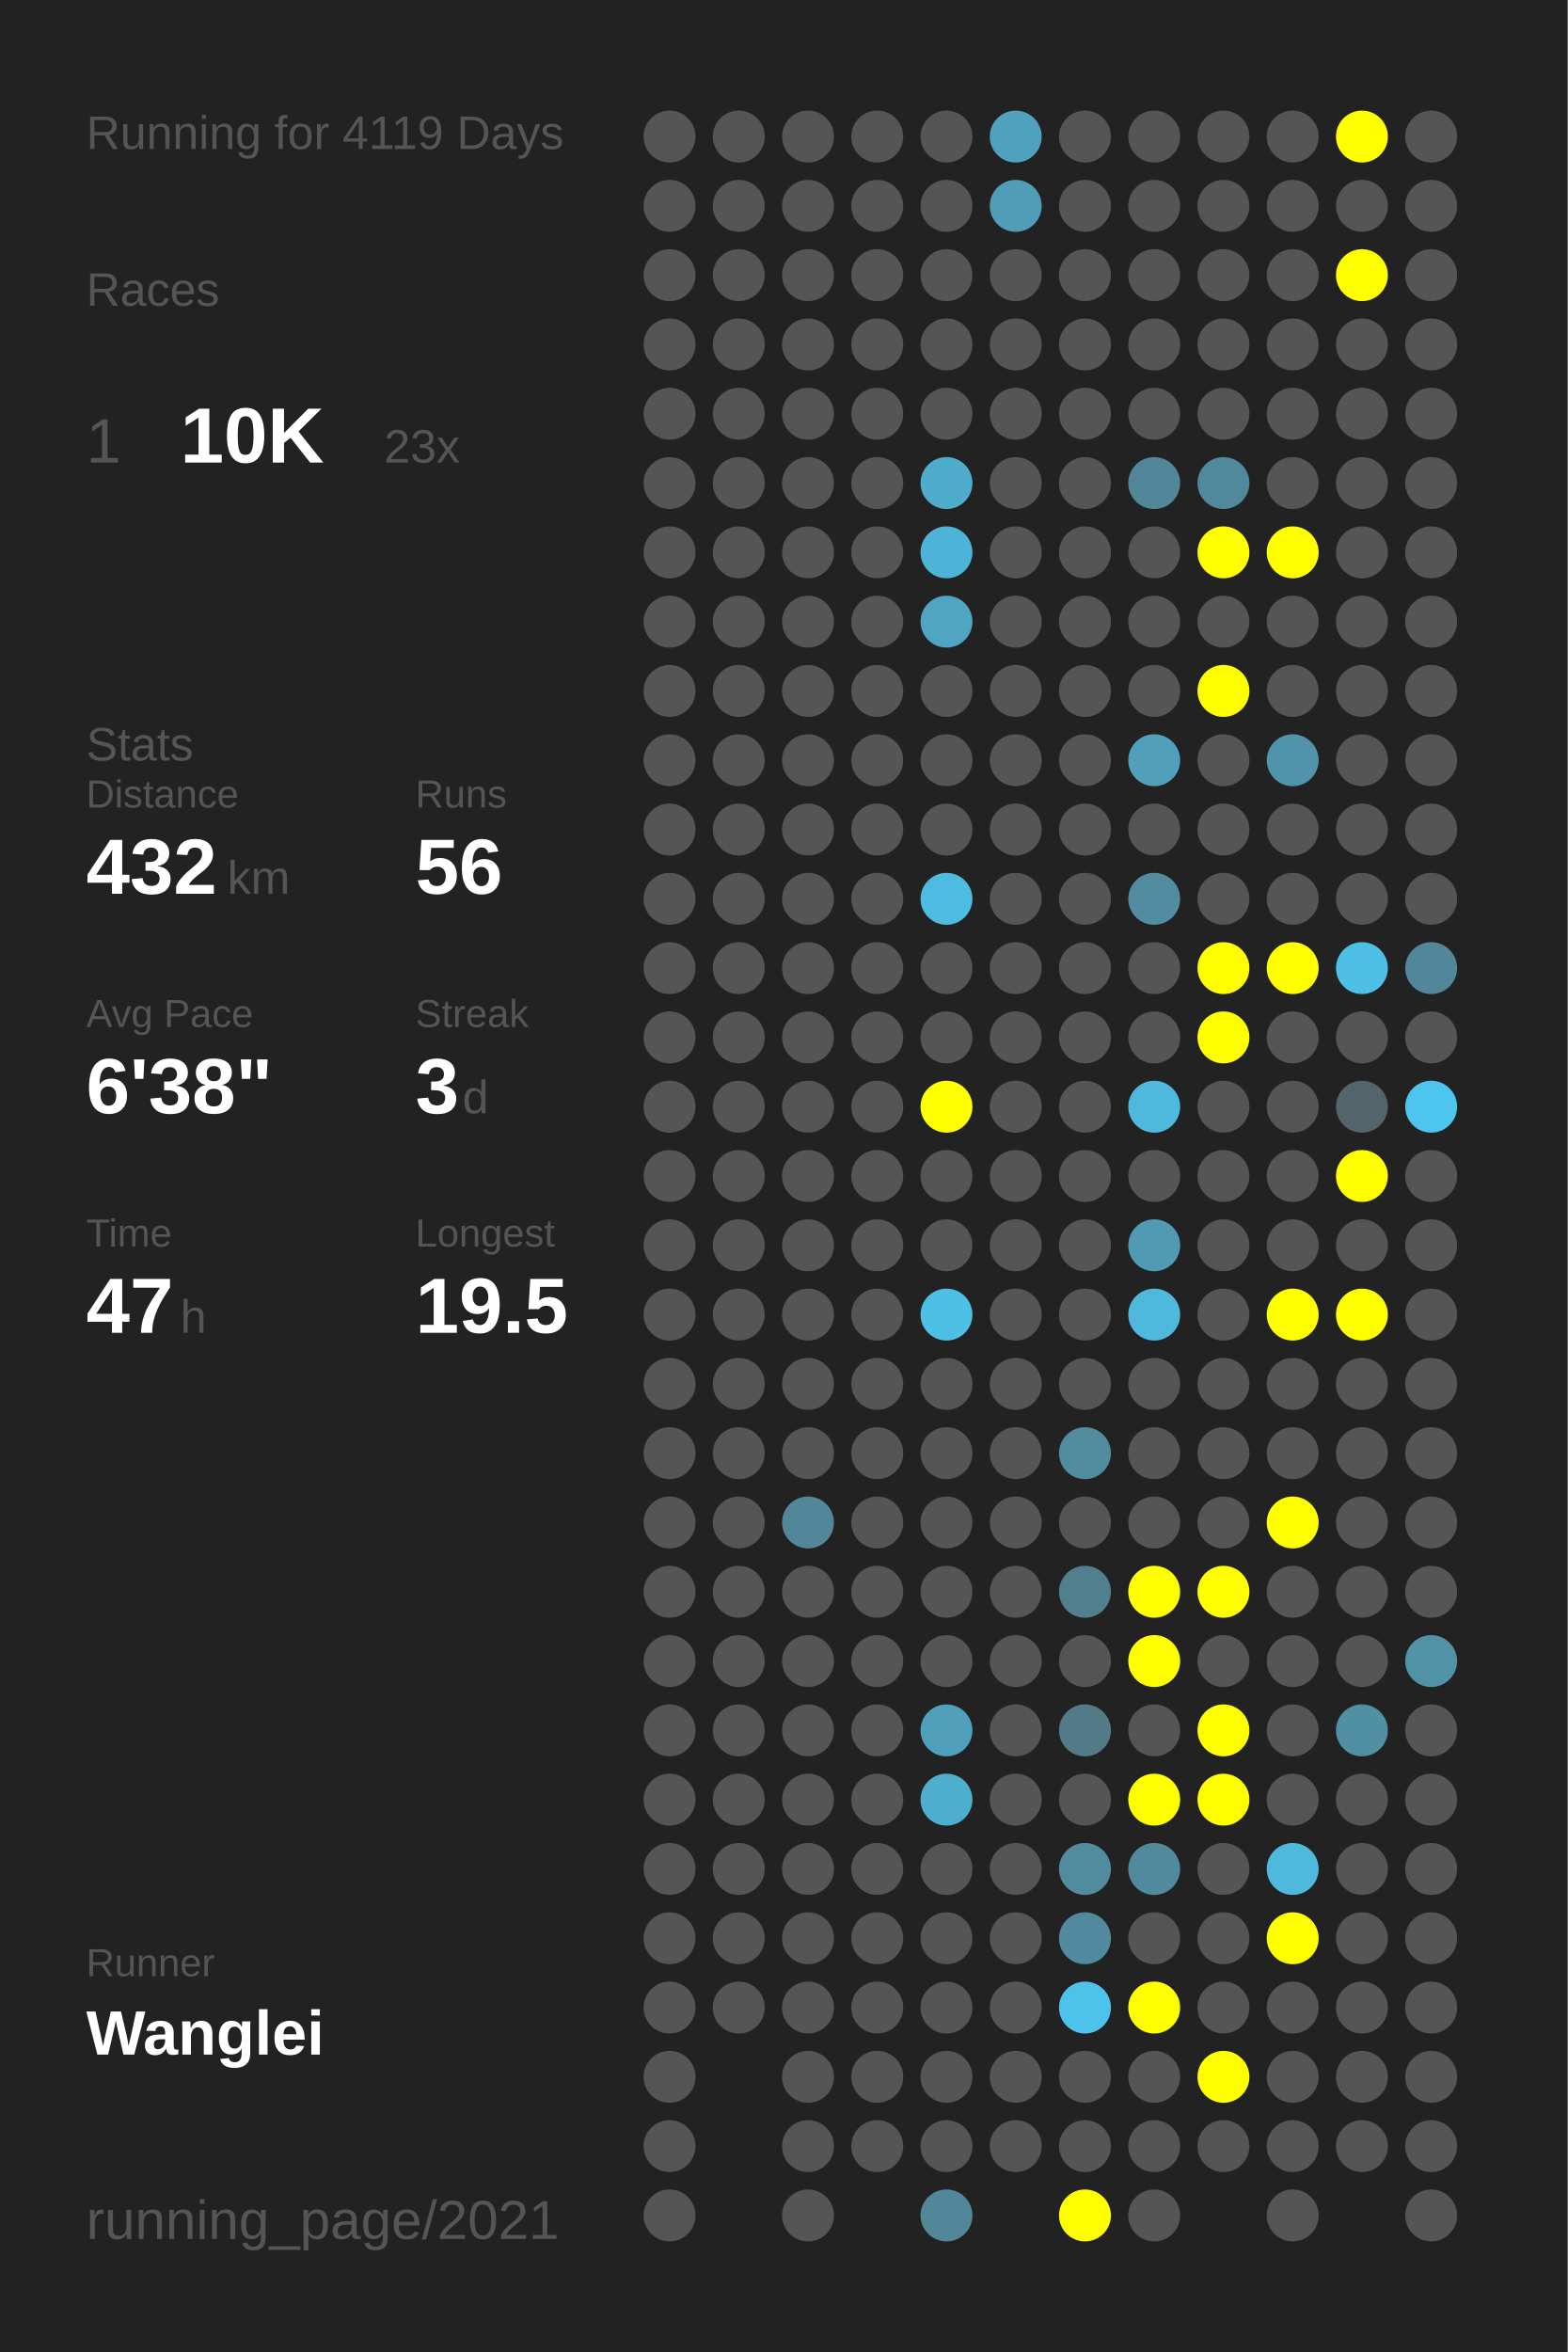
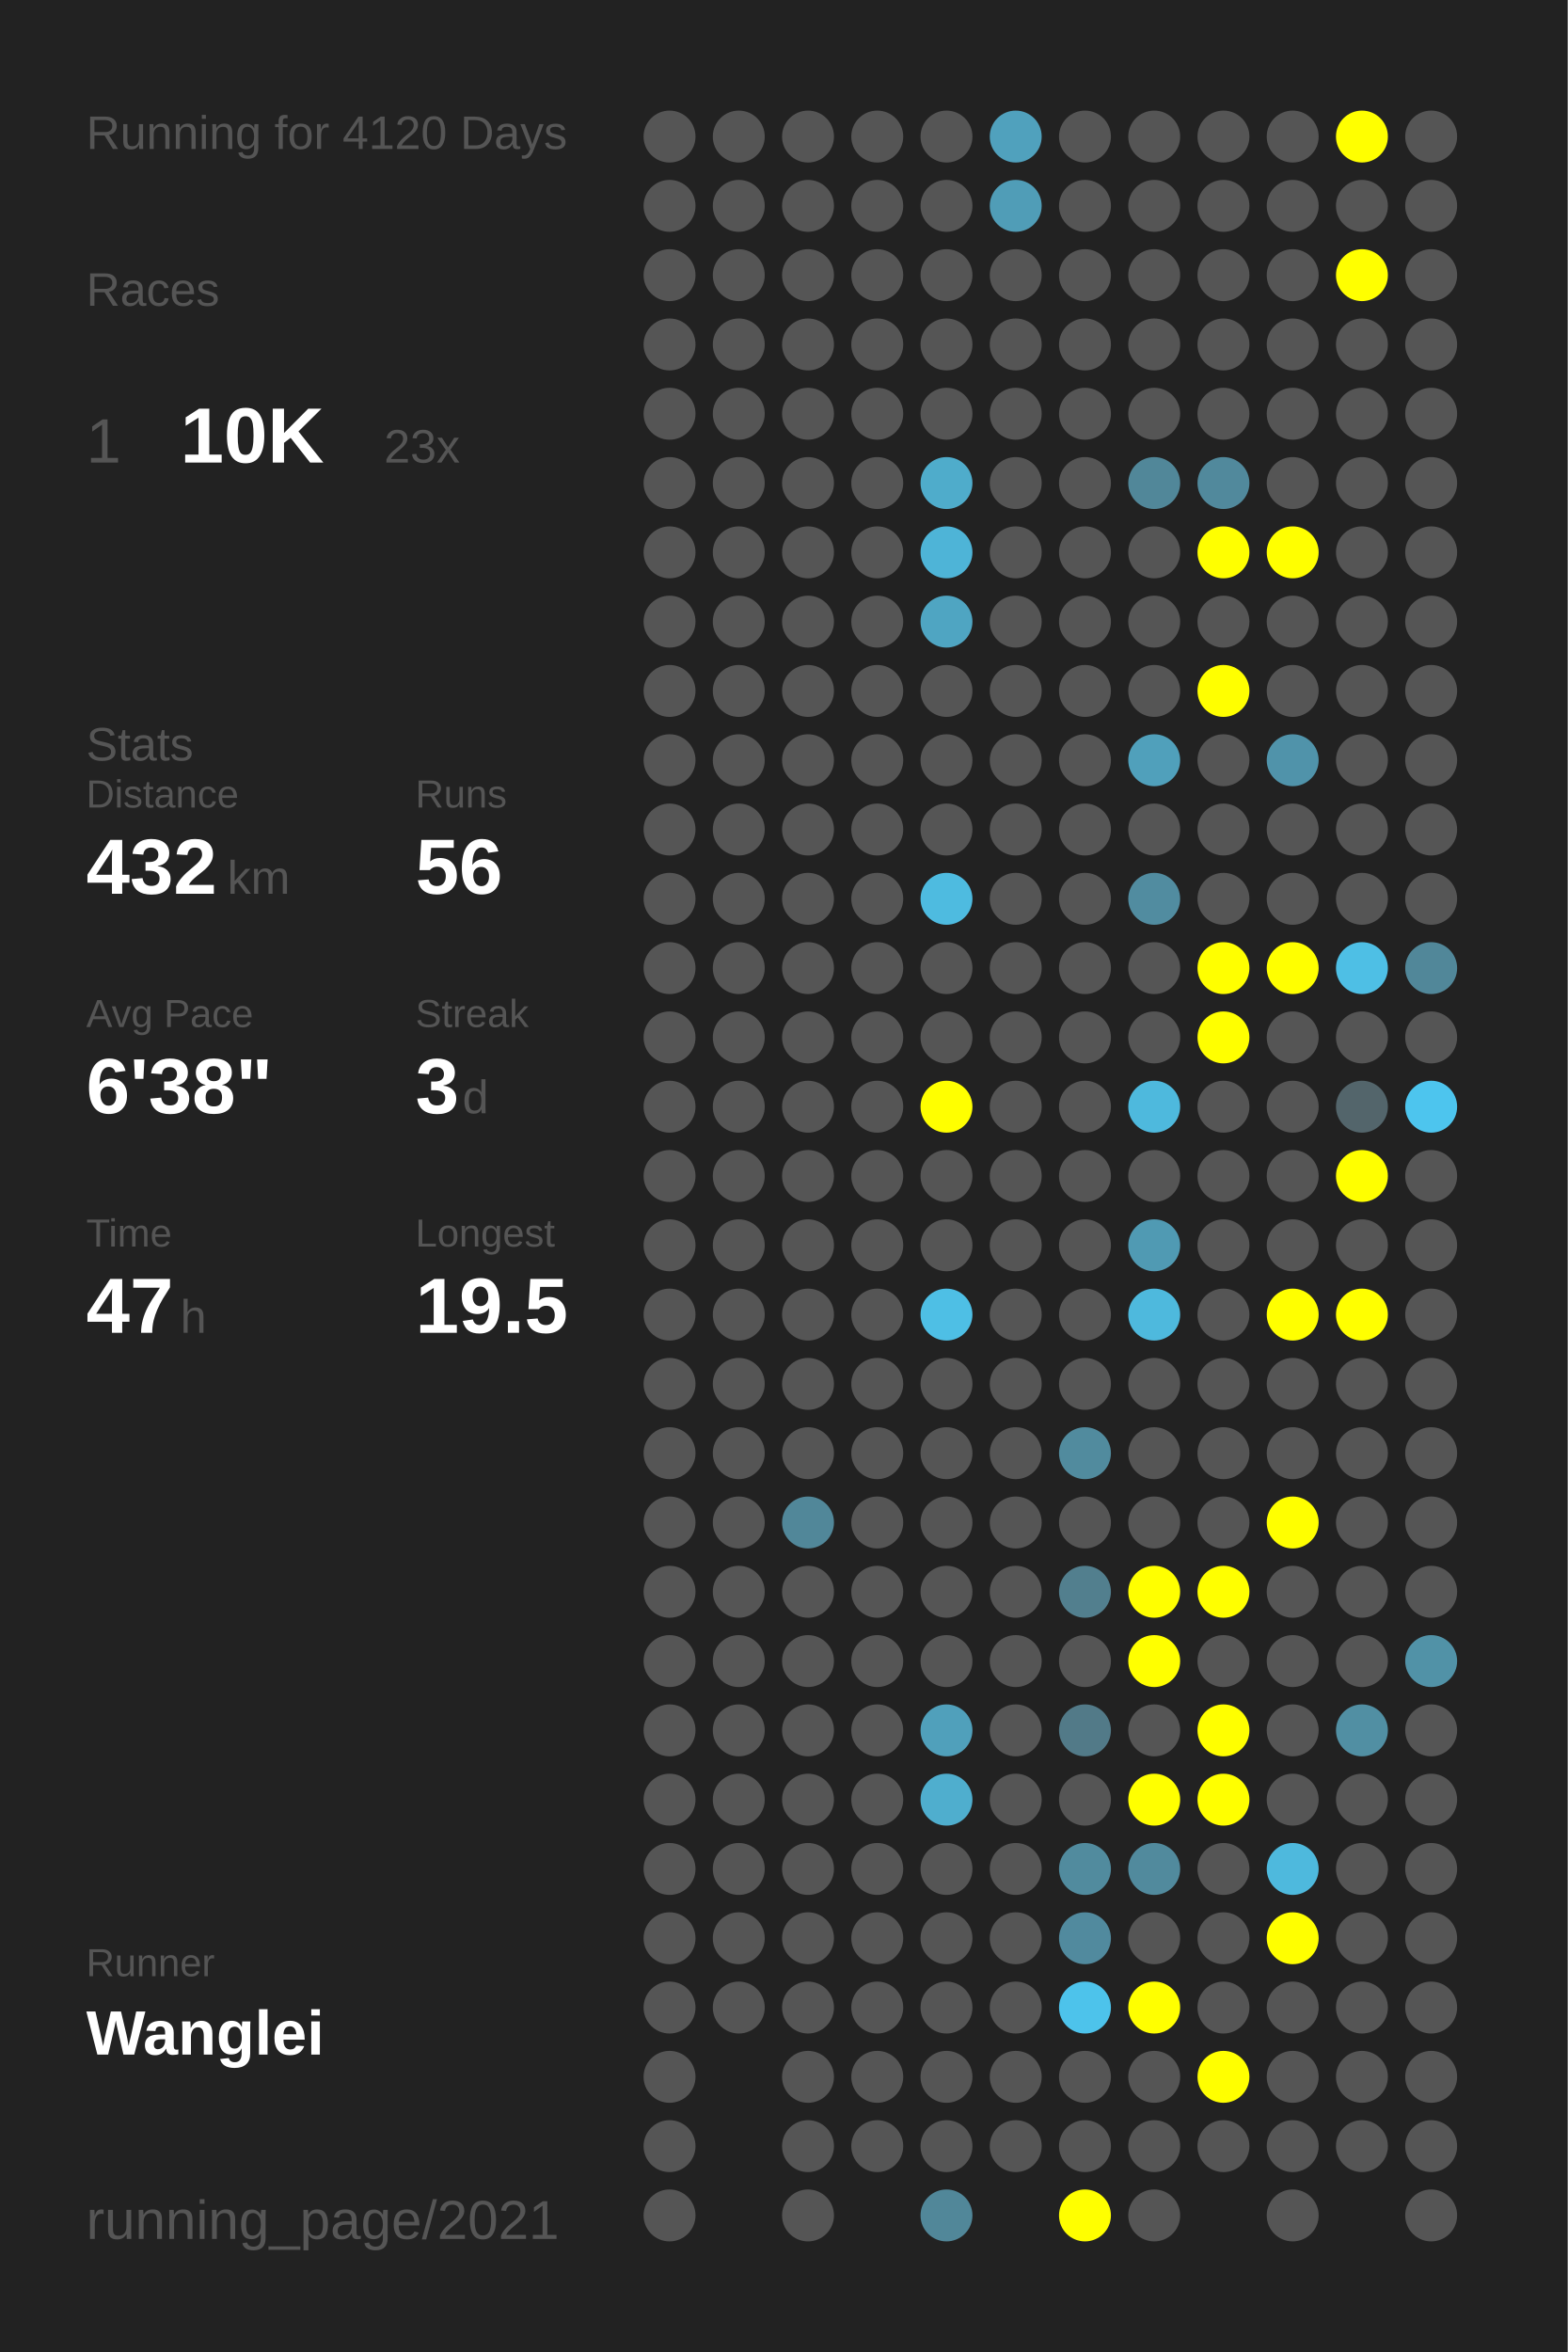
<svg xmlns="http://www.w3.org/2000/svg" baseProfile="full" height="300mm" version="1.1" viewBox="0,0,200,300" width="200mm">
  <defs />
  <rect fill="#222222" height="300" width="200" x="0" y="0" />
-   <text fill="#555555" style="font-size:6px; font-family:Arial;" x="11" y="19">Running for 4119 Days</text>
+   <text fill="#555555" style="font-size:6px; font-family:Arial;" x="11" y="19">Running for 4120 Days</text>
  <text fill="#555555" style="font-size:6px; font-family:Arial;" x="11" y="39">Races</text>
  <text fill="#555555" style="font-size:8px; font-family:Arial;" x="11" y="59">1</text>
  <text fill="#FFFFFF" style="font-size:10px; font-family:Arial; font-weight:bold;" x="23" y="59">10K</text>
  <text fill="#555555" style="font-size:6px; font-family:Arial;" x="49" y="59">23x</text>
  <text fill="#555555" style="font-size:6px; font-family:Arial;" x="11" y="97">Stats</text>
  <text fill="#555555" style="font-size:5px; font-family:Arial;" x="11" y="103">Distance</text>
  <text fill="#FFFFFF" style="font-size:10px; font-family:Arial; font-weight:bold;" x="11" y="114">432</text>
  <text fill="#555555" style="font-size:6px; font-family:Arial;" x="29" y="114">km</text>
  <text fill="#555555" style="font-size:5px; font-family:Arial;" x="53" y="103">Runs</text>
  <text fill="#FFFFFF" style="font-size:10px; font-family:Arial; font-weight:bold;" x="53" y="114">56</text>
  <text fill="#555555" style="font-size:5px; font-family:Arial;" x="11" y="131">Avg Pace</text>
  <text fill="#FFFFFF" style="font-size:10px; font-family:Arial; font-weight:bold;" x="11" y="142">6'38"</text>
  <text fill="#555555" style="font-size:5px; font-family:Arial;" x="53" y="131">Streak</text>
  <text fill="#FFFFFF" style="font-size:10px; font-family:Arial; font-weight:bold;" x="53" y="142">3</text>
  <text fill="#555555" style="font-size:6px; font-family:Arial;" x="59" y="142">d</text>
  <text fill="#555555" style="font-size:5px; font-family:Arial;" x="11" y="159">Time</text>
  <text fill="#FFFFFF" style="font-size:10px; font-family:Arial; font-weight:bold;" x="11" y="170">47</text>
  <text fill="#555555" style="font-size:6px; font-family:Arial;" x="23" y="170">h</text>
  <text fill="#555555" style="font-size:5px; font-family:Arial;" x="53" y="159">Longest</text>
  <text fill="#FFFFFF" style="font-size:10px; font-family:Arial; font-weight:bold;" x="53" y="170">19.5</text>
  <text fill="#555555" style="font-size:5px; font-family:Arial;" x="11" y="252.065">Runner</text>
  <text fill="#FFFFFF" style="font-size:8px; font-family:Arial; font-weight:bold;" x="11" y="262.065">Wanglei</text>
  <text fill="#555555" style="font-size:7px; font-family:Arial;" x="11" y="285.581">running_page/2021</text>
  <circle cx="85.417" cy="17.419" fill="#555555" r="3.312" />
  <circle cx="85.417" cy="26.258" fill="#555555" r="3.312" />
  <circle cx="85.417" cy="35.097" fill="#555555" r="3.312" />
  <circle cx="85.417" cy="43.935" fill="#555555" r="3.312" />
  <circle cx="85.417" cy="52.774" fill="#555555" r="3.312" />
  <circle cx="85.417" cy="61.613" fill="#555555" r="3.312" />
  <circle cx="85.417" cy="70.452" fill="#555555" r="3.312" />
  <circle cx="85.417" cy="79.29" fill="#555555" r="3.312" />
  <circle cx="85.417" cy="88.129" fill="#555555" r="3.312" />
  <circle cx="85.417" cy="96.968" fill="#555555" r="3.312" />
  <circle cx="85.417" cy="105.806" fill="#555555" r="3.312" />
  <circle cx="85.417" cy="114.645" fill="#555555" r="3.312" />
  <circle cx="85.417" cy="123.484" fill="#555555" r="3.312" />
  <circle cx="85.417" cy="132.323" fill="#555555" r="3.312" />
  <circle cx="85.417" cy="141.161" fill="#555555" r="3.312" />
  <circle cx="85.417" cy="150" fill="#555555" r="3.312" />
  <circle cx="85.417" cy="158.839" fill="#555555" r="3.312" />
  <circle cx="85.417" cy="167.677" fill="#555555" r="3.312" />
  <circle cx="85.417" cy="176.516" fill="#555555" r="3.312" />
  <circle cx="85.417" cy="185.355" fill="#555555" r="3.312" />
  <circle cx="85.417" cy="194.194" fill="#555555" r="3.312" />
  <circle cx="85.417" cy="203.032" fill="#555555" r="3.312" />
  <circle cx="85.417" cy="211.871" fill="#555555" r="3.312" />
  <circle cx="85.417" cy="220.71" fill="#555555" r="3.312" />
  <circle cx="85.417" cy="229.548" fill="#555555" r="3.312" />
  <circle cx="85.417" cy="238.387" fill="#555555" r="3.312" />
  <circle cx="85.417" cy="247.226" fill="#555555" r="3.312" />
  <circle cx="85.417" cy="256.065" fill="#555555" r="3.312" />
  <circle cx="85.417" cy="264.903" fill="#555555" r="3.312" />
  <circle cx="85.417" cy="273.742" fill="#555555" r="3.312" />
  <circle cx="85.417" cy="282.581" fill="#555555" r="3.312" />
  <circle cx="94.25" cy="17.419" fill="#555555" r="3.312" />
  <circle cx="94.25" cy="26.258" fill="#555555" r="3.312" />
  <circle cx="94.25" cy="35.097" fill="#555555" r="3.312" />
  <circle cx="94.25" cy="43.935" fill="#555555" r="3.312" />
  <circle cx="94.25" cy="52.774" fill="#555555" r="3.312" />
  <circle cx="94.25" cy="61.613" fill="#555555" r="3.312" />
  <circle cx="94.25" cy="70.452" fill="#555555" r="3.312" />
  <circle cx="94.25" cy="79.29" fill="#555555" r="3.312" />
  <circle cx="94.25" cy="88.129" fill="#555555" r="3.312" />
  <circle cx="94.25" cy="96.968" fill="#555555" r="3.312" />
  <circle cx="94.25" cy="105.806" fill="#555555" r="3.312" />
  <circle cx="94.25" cy="114.645" fill="#555555" r="3.312" />
  <circle cx="94.25" cy="123.484" fill="#555555" r="3.312" />
  <circle cx="94.25" cy="132.323" fill="#555555" r="3.312" />
  <circle cx="94.25" cy="141.161" fill="#555555" r="3.312" />
  <circle cx="94.25" cy="150" fill="#555555" r="3.312" />
  <circle cx="94.25" cy="158.839" fill="#555555" r="3.312" />
  <circle cx="94.25" cy="167.677" fill="#555555" r="3.312" />
  <circle cx="94.25" cy="176.516" fill="#555555" r="3.312" />
  <circle cx="94.25" cy="185.355" fill="#555555" r="3.312" />
  <circle cx="94.25" cy="194.194" fill="#555555" r="3.312" />
  <circle cx="94.25" cy="203.032" fill="#555555" r="3.312" />
  <circle cx="94.25" cy="211.871" fill="#555555" r="3.312" />
  <circle cx="94.25" cy="220.71" fill="#555555" r="3.312" />
  <circle cx="94.25" cy="229.548" fill="#555555" r="3.312" />
  <circle cx="94.25" cy="238.387" fill="#555555" r="3.312" />
  <circle cx="94.25" cy="247.226" fill="#555555" r="3.312" />
  <circle cx="94.25" cy="256.065" fill="#555555" r="3.312" />
  <circle cx="103.083" cy="17.419" fill="#555555" r="3.312" />
  <circle cx="103.083" cy="26.258" fill="#555555" r="3.312" />
  <circle cx="103.083" cy="35.097" fill="#555555" r="3.312" />
  <circle cx="103.083" cy="43.935" fill="#555555" r="3.312" />
  <circle cx="103.083" cy="52.774" fill="#555555" r="3.312" />
  <circle cx="103.083" cy="61.613" fill="#555555" r="3.312" />
  <circle cx="103.083" cy="70.452" fill="#555555" r="3.312" />
  <circle cx="103.083" cy="79.29" fill="#555555" r="3.312" />
  <circle cx="103.083" cy="88.129" fill="#555555" r="3.312" />
  <circle cx="103.083" cy="96.968" fill="#555555" r="3.312" />
  <circle cx="103.083" cy="105.806" fill="#555555" r="3.312" />
  <circle cx="103.083" cy="114.645" fill="#555555" r="3.312" />
  <circle cx="103.083" cy="123.484" fill="#555555" r="3.312" />
  <circle cx="103.083" cy="132.323" fill="#555555" r="3.312" />
  <circle cx="103.083" cy="141.161" fill="#555555" r="3.312" />
  <circle cx="103.083" cy="150" fill="#555555" r="3.312" />
  <circle cx="103.083" cy="158.839" fill="#555555" r="3.312" />
  <circle cx="103.083" cy="167.677" fill="#555555" r="3.312" />
  <circle cx="103.083" cy="176.516" fill="#555555" r="3.312" />
  <circle cx="103.083" cy="185.355" fill="#555555" r="3.312" />
  <circle cx="103.083" cy="194.194" fill="#518799" r="3.312" />
  <circle cx="103.083" cy="203.032" fill="#555555" r="3.312" />
  <circle cx="103.083" cy="211.871" fill="#555555" r="3.312" />
  <circle cx="103.083" cy="220.71" fill="#555555" r="3.312" />
  <circle cx="103.083" cy="229.548" fill="#555555" r="3.312" />
  <circle cx="103.083" cy="238.387" fill="#555555" r="3.312" />
  <circle cx="103.083" cy="247.226" fill="#555555" r="3.312" />
  <circle cx="103.083" cy="256.065" fill="#555555" r="3.312" />
  <circle cx="103.083" cy="264.903" fill="#555555" r="3.312" />
  <circle cx="103.083" cy="273.742" fill="#555555" r="3.312" />
  <circle cx="103.083" cy="282.581" fill="#555555" r="3.312" />
  <circle cx="111.917" cy="17.419" fill="#555555" r="3.312" />
  <circle cx="111.917" cy="26.258" fill="#555555" r="3.312" />
  <circle cx="111.917" cy="35.097" fill="#555555" r="3.312" />
  <circle cx="111.917" cy="43.935" fill="#555555" r="3.312" />
  <circle cx="111.917" cy="52.774" fill="#555555" r="3.312" />
  <circle cx="111.917" cy="61.613" fill="#555555" r="3.312" />
  <circle cx="111.917" cy="70.452" fill="#555555" r="3.312" />
  <circle cx="111.917" cy="79.29" fill="#555555" r="3.312" />
  <circle cx="111.917" cy="88.129" fill="#555555" r="3.312" />
  <circle cx="111.917" cy="96.968" fill="#555555" r="3.312" />
  <circle cx="111.917" cy="105.806" fill="#555555" r="3.312" />
  <circle cx="111.917" cy="114.645" fill="#555555" r="3.312" />
  <circle cx="111.917" cy="123.484" fill="#555555" r="3.312" />
  <circle cx="111.917" cy="132.323" fill="#555555" r="3.312" />
  <circle cx="111.917" cy="141.161" fill="#555555" r="3.312" />
  <circle cx="111.917" cy="150" fill="#555555" r="3.312" />
  <circle cx="111.917" cy="158.839" fill="#555555" r="3.312" />
  <circle cx="111.917" cy="167.677" fill="#555555" r="3.312" />
  <circle cx="111.917" cy="176.516" fill="#555555" r="3.312" />
  <circle cx="111.917" cy="185.355" fill="#555555" r="3.312" />
  <circle cx="111.917" cy="194.194" fill="#555555" r="3.312" />
  <circle cx="111.917" cy="203.032" fill="#555555" r="3.312" />
  <circle cx="111.917" cy="211.871" fill="#555555" r="3.312" />
  <circle cx="111.917" cy="220.71" fill="#555555" r="3.312" />
  <circle cx="111.917" cy="229.548" fill="#555555" r="3.312" />
  <circle cx="111.917" cy="238.387" fill="#555555" r="3.312" />
  <circle cx="111.917" cy="247.226" fill="#555555" r="3.312" />
  <circle cx="111.917" cy="256.065" fill="#555555" r="3.312" />
  <circle cx="111.917" cy="264.903" fill="#555555" r="3.312" />
  <circle cx="111.917" cy="273.742" fill="#555555" r="3.312" />
  <circle cx="120.75" cy="17.419" fill="#555555" r="3.312" />
  <circle cx="120.75" cy="26.258" fill="#555555" r="3.312" />
  <circle cx="120.75" cy="35.097" fill="#555555" r="3.312" />
  <circle cx="120.75" cy="43.935" fill="#555555" r="3.312" />
  <circle cx="120.75" cy="52.774" fill="#555555" r="3.312" />
  <circle cx="120.75" cy="61.613" fill="#4faccb" r="3.312" />
  <circle cx="120.75" cy="70.452" fill="#4eb4d7" r="3.312" />
  <circle cx="120.75" cy="79.29" fill="#4fa5c2" r="3.312" />
  <circle cx="120.75" cy="88.129" fill="#555555" r="3.312" />
  <circle cx="120.75" cy="96.968" fill="#555555" r="3.312" />
  <circle cx="120.75" cy="105.806" fill="#555555" r="3.312" />
  <circle cx="120.75" cy="114.645" fill="#4ebbe0" r="3.312" />
  <circle cx="120.75" cy="123.484" fill="#555555" r="3.312" />
  <circle cx="120.75" cy="132.323" fill="#555555" r="3.312" />
  <circle cx="120.75" cy="141.161" fill="#FFFF00" r="3.312" />
  <circle cx="120.75" cy="150" fill="#555555" r="3.312" />
  <circle cx="120.75" cy="158.839" fill="#555555" r="3.312" />
  <circle cx="120.75" cy="167.677" fill="#4ebfe5" r="3.312" />
  <circle cx="120.75" cy="176.516" fill="#555555" r="3.312" />
  <circle cx="120.75" cy="185.355" fill="#555555" r="3.312" />
  <circle cx="120.75" cy="194.194" fill="#555555" r="3.312" />
  <circle cx="120.75" cy="203.032" fill="#555555" r="3.312" />
  <circle cx="120.75" cy="211.871" fill="#555555" r="3.312" />
  <circle cx="120.75" cy="220.71" fill="#50a0bb" r="3.312" />
  <circle cx="120.75" cy="229.548" fill="#4faece" r="3.312" />
  <circle cx="120.75" cy="238.387" fill="#555555" r="3.312" />
  <circle cx="120.75" cy="247.226" fill="#555555" r="3.312" />
  <circle cx="120.75" cy="256.065" fill="#555555" r="3.312" />
  <circle cx="120.75" cy="264.903" fill="#555555" r="3.312" />
  <circle cx="120.75" cy="273.742" fill="#555555" r="3.312" />
  <circle cx="120.75" cy="282.581" fill="#518799" r="3.312" />
  <circle cx="129.583" cy="17.419" fill="#50a1bd" r="3.312" />
  <circle cx="129.583" cy="26.258" fill="#509db7" r="3.312" />
  <circle cx="129.583" cy="35.097" fill="#555555" r="3.312" />
  <circle cx="129.583" cy="43.935" fill="#555555" r="3.312" />
  <circle cx="129.583" cy="52.774" fill="#555555" r="3.312" />
  <circle cx="129.583" cy="61.613" fill="#555555" r="3.312" />
  <circle cx="129.583" cy="70.452" fill="#555555" r="3.312" />
  <circle cx="129.583" cy="79.29" fill="#555555" r="3.312" />
  <circle cx="129.583" cy="88.129" fill="#555555" r="3.312" />
  <circle cx="129.583" cy="96.968" fill="#555555" r="3.312" />
  <circle cx="129.583" cy="105.806" fill="#555555" r="3.312" />
  <circle cx="129.583" cy="114.645" fill="#555555" r="3.312" />
  <circle cx="129.583" cy="123.484" fill="#555555" r="3.312" />
  <circle cx="129.583" cy="132.323" fill="#555555" r="3.312" />
  <circle cx="129.583" cy="141.161" fill="#555555" r="3.312" />
  <circle cx="129.583" cy="150" fill="#555555" r="3.312" />
  <circle cx="129.583" cy="158.839" fill="#555555" r="3.312" />
  <circle cx="129.583" cy="167.677" fill="#555555" r="3.312" />
  <circle cx="129.583" cy="176.516" fill="#555555" r="3.312" />
  <circle cx="129.583" cy="185.355" fill="#555555" r="3.312" />
  <circle cx="129.583" cy="194.194" fill="#555555" r="3.312" />
  <circle cx="129.583" cy="203.032" fill="#555555" r="3.312" />
  <circle cx="129.583" cy="211.871" fill="#555555" r="3.312" />
  <circle cx="129.583" cy="220.71" fill="#555555" r="3.312" />
  <circle cx="129.583" cy="229.548" fill="#555555" r="3.312" />
  <circle cx="129.583" cy="238.387" fill="#555555" r="3.312" />
  <circle cx="129.583" cy="247.226" fill="#555555" r="3.312" />
  <circle cx="129.583" cy="256.065" fill="#555555" r="3.312" />
  <circle cx="129.583" cy="264.903" fill="#555555" r="3.312" />
  <circle cx="129.583" cy="273.742" fill="#555555" r="3.312" />
  <circle cx="138.417" cy="17.419" fill="#555555" r="3.312" />
  <circle cx="138.417" cy="26.258" fill="#555555" r="3.312" />
  <circle cx="138.417" cy="35.097" fill="#555555" r="3.312" />
  <circle cx="138.417" cy="43.935" fill="#555555" r="3.312" />
  <circle cx="138.417" cy="52.774" fill="#555555" r="3.312" />
  <circle cx="138.417" cy="61.613" fill="#555555" r="3.312" />
  <circle cx="138.417" cy="70.452" fill="#555555" r="3.312" />
  <circle cx="138.417" cy="79.29" fill="#555555" r="3.312" />
  <circle cx="138.417" cy="88.129" fill="#555555" r="3.312" />
  <circle cx="138.417" cy="96.968" fill="#555555" r="3.312" />
  <circle cx="138.417" cy="105.806" fill="#555555" r="3.312" />
  <circle cx="138.417" cy="114.645" fill="#555555" r="3.312" />
  <circle cx="138.417" cy="123.484" fill="#555555" r="3.312" />
  <circle cx="138.417" cy="132.323" fill="#555555" r="3.312" />
  <circle cx="138.417" cy="141.161" fill="#555555" r="3.312" />
  <circle cx="138.417" cy="150" fill="#555555" r="3.312" />
  <circle cx="138.417" cy="158.839" fill="#555555" r="3.312" />
  <circle cx="138.417" cy="167.677" fill="#555555" r="3.312" />
  <circle cx="138.417" cy="176.516" fill="#555555" r="3.312" />
  <circle cx="138.417" cy="185.355" fill="#518b9e" r="3.312" />
  <circle cx="138.417" cy="194.194" fill="#555555" r="3.312" />
  <circle cx="138.417" cy="203.032" fill="#527f8e" r="3.312" />
  <circle cx="138.417" cy="211.871" fill="#555555" r="3.312" />
  <circle cx="138.417" cy="220.71" fill="#527a88" r="3.312" />
  <circle cx="138.417" cy="229.548" fill="#555555" r="3.312" />
  <circle cx="138.417" cy="238.387" fill="#518b9e" r="3.312" />
  <circle cx="138.417" cy="247.226" fill="#518a9e" r="3.312" />
  <circle cx="138.417" cy="256.065" fill="#4dc3eb" r="3.312" />
  <circle cx="138.417" cy="264.903" fill="#555555" r="3.312" />
  <circle cx="138.417" cy="273.742" fill="#555555" r="3.312" />
  <circle cx="138.417" cy="282.581" fill="#FFFF00" r="3.312" />
  <circle cx="147.25" cy="17.419" fill="#555555" r="3.312" />
  <circle cx="147.25" cy="26.258" fill="#555555" r="3.312" />
  <circle cx="147.25" cy="35.097" fill="#555555" r="3.312" />
  <circle cx="147.25" cy="43.935" fill="#555555" r="3.312" />
  <circle cx="147.25" cy="52.774" fill="#555555" r="3.312" />
  <circle cx="147.25" cy="61.613" fill="#518799" r="3.312" />
  <circle cx="147.25" cy="70.452" fill="#555555" r="3.312" />
  <circle cx="147.25" cy="79.29" fill="#555555" r="3.312" />
  <circle cx="147.25" cy="88.129" fill="#555555" r="3.312" />
  <circle cx="147.25" cy="96.968" fill="#50a0bb" r="3.312" />
  <circle cx="147.25" cy="105.806" fill="#555555" r="3.312" />
  <circle cx="147.25" cy="114.645" fill="#518ca0" r="3.312" />
  <circle cx="147.25" cy="123.484" fill="#555555" r="3.312" />
  <circle cx="147.25" cy="132.323" fill="#555555" r="3.312" />
  <circle cx="147.25" cy="141.161" fill="#4eb9dd" r="3.312" />
  <circle cx="147.25" cy="150" fill="#555555" r="3.312" />
  <circle cx="147.25" cy="158.839" fill="#509ab3" r="3.312" />
  <circle cx="147.25" cy="167.677" fill="#4eb9dd" r="3.312" />
  <circle cx="147.25" cy="176.516" fill="#555555" r="3.312" />
  <circle cx="147.25" cy="185.355" fill="#555555" r="3.312" />
  <circle cx="147.25" cy="194.194" fill="#555555" r="3.312" />
  <circle cx="147.25" cy="203.032" fill="#FFFF00" r="3.312" />
  <circle cx="147.25" cy="211.871" fill="#FFFF00" r="3.312" />
  <circle cx="147.25" cy="220.71" fill="#555555" r="3.312" />
  <circle cx="147.25" cy="229.548" fill="#FFFF00" r="3.312" />
  <circle cx="147.25" cy="238.387" fill="#518a9d" r="3.312" />
  <circle cx="147.25" cy="247.226" fill="#555555" r="3.312" />
  <circle cx="147.25" cy="256.065" fill="#FFFF00" r="3.312" />
  <circle cx="147.25" cy="264.903" fill="#555555" r="3.312" />
  <circle cx="147.25" cy="273.742" fill="#555555" r="3.312" />
  <circle cx="147.25" cy="282.581" fill="#555555" r="3.312" />
  <circle cx="156.083" cy="17.419" fill="#555555" r="3.312" />
  <circle cx="156.083" cy="26.258" fill="#555555" r="3.312" />
  <circle cx="156.083" cy="35.097" fill="#555555" r="3.312" />
  <circle cx="156.083" cy="43.935" fill="#555555" r="3.312" />
  <circle cx="156.083" cy="52.774" fill="#555555" r="3.312" />
  <circle cx="156.083" cy="61.613" fill="#51899c" r="3.312" />
  <circle cx="156.083" cy="70.452" fill="#FFFF00" r="3.312" />
  <circle cx="156.083" cy="79.29" fill="#555555" r="3.312" />
  <circle cx="156.083" cy="88.129" fill="#FFFF00" r="3.312" />
  <circle cx="156.083" cy="96.968" fill="#555555" r="3.312" />
  <circle cx="156.083" cy="105.806" fill="#555555" r="3.312" />
  <circle cx="156.083" cy="114.645" fill="#555555" r="3.312" />
  <circle cx="156.083" cy="123.484" fill="#FFFF00" r="3.312" />
  <circle cx="156.083" cy="132.323" fill="#FFFF00" r="3.312" />
  <circle cx="156.083" cy="141.161" fill="#555555" r="3.312" />
  <circle cx="156.083" cy="150" fill="#555555" r="3.312" />
  <circle cx="156.083" cy="158.839" fill="#555555" r="3.312" />
  <circle cx="156.083" cy="167.677" fill="#555555" r="3.312" />
  <circle cx="156.083" cy="176.516" fill="#555555" r="3.312" />
  <circle cx="156.083" cy="185.355" fill="#555555" r="3.312" />
  <circle cx="156.083" cy="194.194" fill="#555555" r="3.312" />
  <circle cx="156.083" cy="203.032" fill="#FFFF00" r="3.312" />
  <circle cx="156.083" cy="211.871" fill="#555555" r="3.312" />
  <circle cx="156.083" cy="220.71" fill="#FFFF00" r="3.312" />
  <circle cx="156.083" cy="229.548" fill="#FFFF00" r="3.312" />
  <circle cx="156.083" cy="238.387" fill="#555555" r="3.312" />
  <circle cx="156.083" cy="247.226" fill="#555555" r="3.312" />
  <circle cx="156.083" cy="256.065" fill="#555555" r="3.312" />
  <circle cx="156.083" cy="264.903" fill="#FFFF00" r="3.312" />
  <circle cx="156.083" cy="273.742" fill="#555555" r="3.312" />
  <circle cx="164.917" cy="17.419" fill="#555555" r="3.312" />
  <circle cx="164.917" cy="26.258" fill="#555555" r="3.312" />
  <circle cx="164.917" cy="35.097" fill="#555555" r="3.312" />
  <circle cx="164.917" cy="43.935" fill="#555555" r="3.312" />
  <circle cx="164.917" cy="52.774" fill="#555555" r="3.312" />
  <circle cx="164.917" cy="61.613" fill="#555555" r="3.312" />
  <circle cx="164.917" cy="70.452" fill="#FFFF00" r="3.312" />
  <circle cx="164.917" cy="79.29" fill="#555555" r="3.312" />
  <circle cx="164.917" cy="88.129" fill="#555555" r="3.312" />
  <circle cx="164.917" cy="96.968" fill="#5093aa" r="3.312" />
  <circle cx="164.917" cy="105.806" fill="#555555" r="3.312" />
  <circle cx="164.917" cy="114.645" fill="#555555" r="3.312" />
  <circle cx="164.917" cy="123.484" fill="#FFFF00" r="3.312" />
  <circle cx="164.917" cy="132.323" fill="#555555" r="3.312" />
  <circle cx="164.917" cy="141.161" fill="#555555" r="3.312" />
  <circle cx="164.917" cy="150" fill="#555555" r="3.312" />
  <circle cx="164.917" cy="158.839" fill="#555555" r="3.312" />
  <circle cx="164.917" cy="167.677" fill="#FFFF00" r="3.312" />
  <circle cx="164.917" cy="176.516" fill="#555555" r="3.312" />
  <circle cx="164.917" cy="185.355" fill="#555555" r="3.312" />
  <circle cx="164.917" cy="194.194" fill="#FFFF00" r="3.312" />
  <circle cx="164.917" cy="203.032" fill="#555555" r="3.312" />
  <circle cx="164.917" cy="211.871" fill="#555555" r="3.312" />
  <circle cx="164.917" cy="220.71" fill="#555555" r="3.312" />
  <circle cx="164.917" cy="229.548" fill="#555555" r="3.312" />
  <circle cx="164.917" cy="238.387" fill="#4eb9dd" r="3.312" />
  <circle cx="164.917" cy="247.226" fill="#FFFF00" r="3.312" />
  <circle cx="164.917" cy="256.065" fill="#555555" r="3.312" />
  <circle cx="164.917" cy="264.903" fill="#555555" r="3.312" />
  <circle cx="164.917" cy="273.742" fill="#555555" r="3.312" />
  <circle cx="164.917" cy="282.581" fill="#555555" r="3.312" />
  <circle cx="173.75" cy="17.419" fill="#FFFF00" r="3.312" />
  <circle cx="173.75" cy="26.258" fill="#555555" r="3.312" />
  <circle cx="173.75" cy="35.097" fill="#FFFF00" r="3.312" />
  <circle cx="173.75" cy="43.935" fill="#555555" r="3.312" />
  <circle cx="173.75" cy="52.774" fill="#555555" r="3.312" />
  <circle cx="173.75" cy="61.613" fill="#555555" r="3.312" />
  <circle cx="173.75" cy="70.452" fill="#555555" r="3.312" />
  <circle cx="173.75" cy="79.29" fill="#555555" r="3.312" />
  <circle cx="173.75" cy="88.129" fill="#555555" r="3.312" />
  <circle cx="173.75" cy="96.968" fill="#555555" r="3.312" />
  <circle cx="173.75" cy="105.806" fill="#555555" r="3.312" />
  <circle cx="173.75" cy="114.645" fill="#555555" r="3.312" />
  <circle cx="173.75" cy="123.484" fill="#4ebfe5" r="3.312" />
  <circle cx="173.75" cy="132.323" fill="#555555" r="3.312" />
  <circle cx="173.75" cy="141.161" fill="#53656b" r="3.312" />
  <circle cx="173.75" cy="150" fill="#FFFF00" r="3.312" />
  <circle cx="173.75" cy="158.839" fill="#555555" r="3.312" />
  <circle cx="173.75" cy="167.677" fill="#FFFF00" r="3.312" />
  <circle cx="173.75" cy="176.516" fill="#555555" r="3.312" />
  <circle cx="173.75" cy="185.355" fill="#555555" r="3.312" />
  <circle cx="173.75" cy="194.194" fill="#555555" r="3.312" />
  <circle cx="173.75" cy="203.032" fill="#555555" r="3.312" />
  <circle cx="173.75" cy="211.871" fill="#555555" r="3.312" />
  <circle cx="173.75" cy="220.71" fill="#518fa3" r="3.312" />
  <circle cx="173.75" cy="229.548" fill="#555555" r="3.312" />
  <circle cx="173.75" cy="238.387" fill="#555555" r="3.312" />
  <circle cx="173.75" cy="247.226" fill="#555555" r="3.312" />
  <circle cx="173.75" cy="256.065" fill="#555555" r="3.312" />
  <circle cx="173.75" cy="264.903" fill="#555555" r="3.312" />
  <circle cx="173.75" cy="273.742" fill="#555555" r="3.312" />
  <circle cx="182.583" cy="17.419" fill="#555555" r="3.312" />
  <circle cx="182.583" cy="26.258" fill="#555555" r="3.312" />
  <circle cx="182.583" cy="35.097" fill="#555555" r="3.312" />
  <circle cx="182.583" cy="43.935" fill="#555555" r="3.312" />
  <circle cx="182.583" cy="52.774" fill="#555555" r="3.312" />
  <circle cx="182.583" cy="61.613" fill="#555555" r="3.312" />
  <circle cx="182.583" cy="70.452" fill="#555555" r="3.312" />
  <circle cx="182.583" cy="79.29" fill="#555555" r="3.312" />
  <circle cx="182.583" cy="88.129" fill="#555555" r="3.312" />
  <circle cx="182.583" cy="96.968" fill="#555555" r="3.312" />
  <circle cx="182.583" cy="105.806" fill="#555555" r="3.312" />
  <circle cx="182.583" cy="114.645" fill="#555555" r="3.312" />
  <circle cx="182.583" cy="123.484" fill="#518799" r="3.312" />
  <circle cx="182.583" cy="132.323" fill="#555555" r="3.312" />
  <circle cx="182.583" cy="141.161" fill="#4dc5ee" r="3.312" />
  <circle cx="182.583" cy="150" fill="#555555" r="3.312" />
  <circle cx="182.583" cy="158.839" fill="#555555" r="3.312" />
  <circle cx="182.583" cy="167.677" fill="#555555" r="3.312" />
  <circle cx="182.583" cy="176.516" fill="#555555" r="3.312" />
  <circle cx="182.583" cy="185.355" fill="#555555" r="3.312" />
  <circle cx="182.583" cy="194.194" fill="#555555" r="3.312" />
  <circle cx="182.583" cy="203.032" fill="#555555" r="3.312" />
  <circle cx="182.583" cy="211.871" fill="#5192a7" r="3.312" />
  <circle cx="182.583" cy="220.71" fill="#555555" r="3.312" />
  <circle cx="182.583" cy="229.548" fill="#555555" r="3.312" />
  <circle cx="182.583" cy="238.387" fill="#555555" r="3.312" />
  <circle cx="182.583" cy="247.226" fill="#555555" r="3.312" />
  <circle cx="182.583" cy="256.065" fill="#555555" r="3.312" />
  <circle cx="182.583" cy="264.903" fill="#555555" r="3.312" />
  <circle cx="182.583" cy="273.742" fill="#555555" r="3.312" />
  <circle cx="182.583" cy="282.581" fill="#555555" r="3.312" />
</svg>
